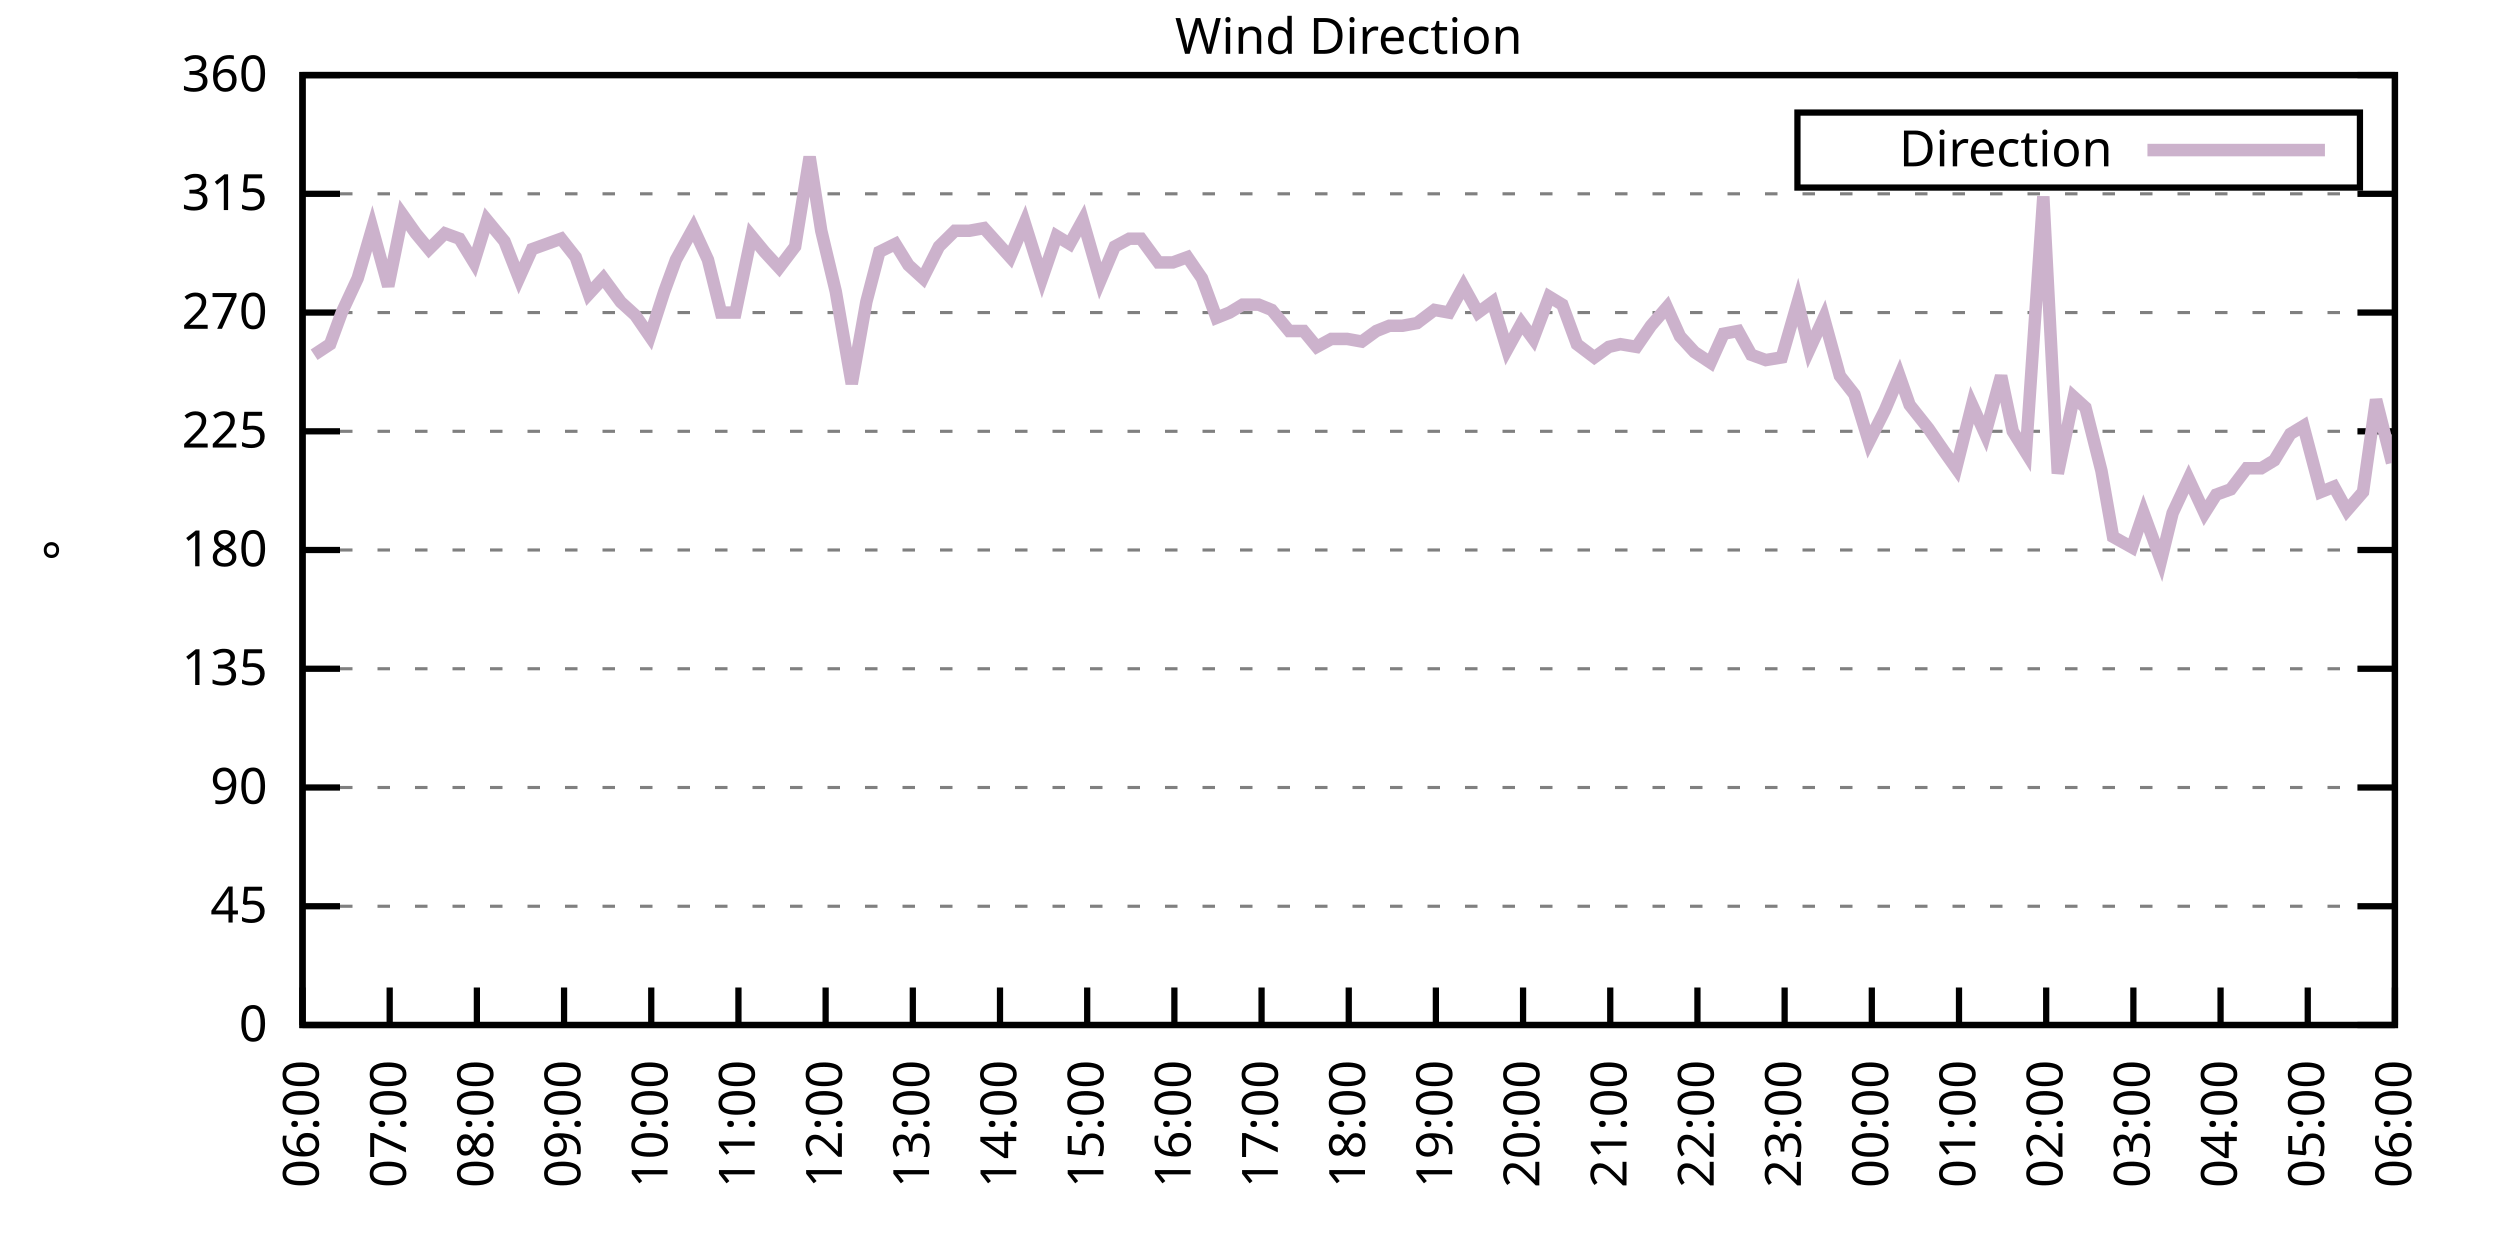
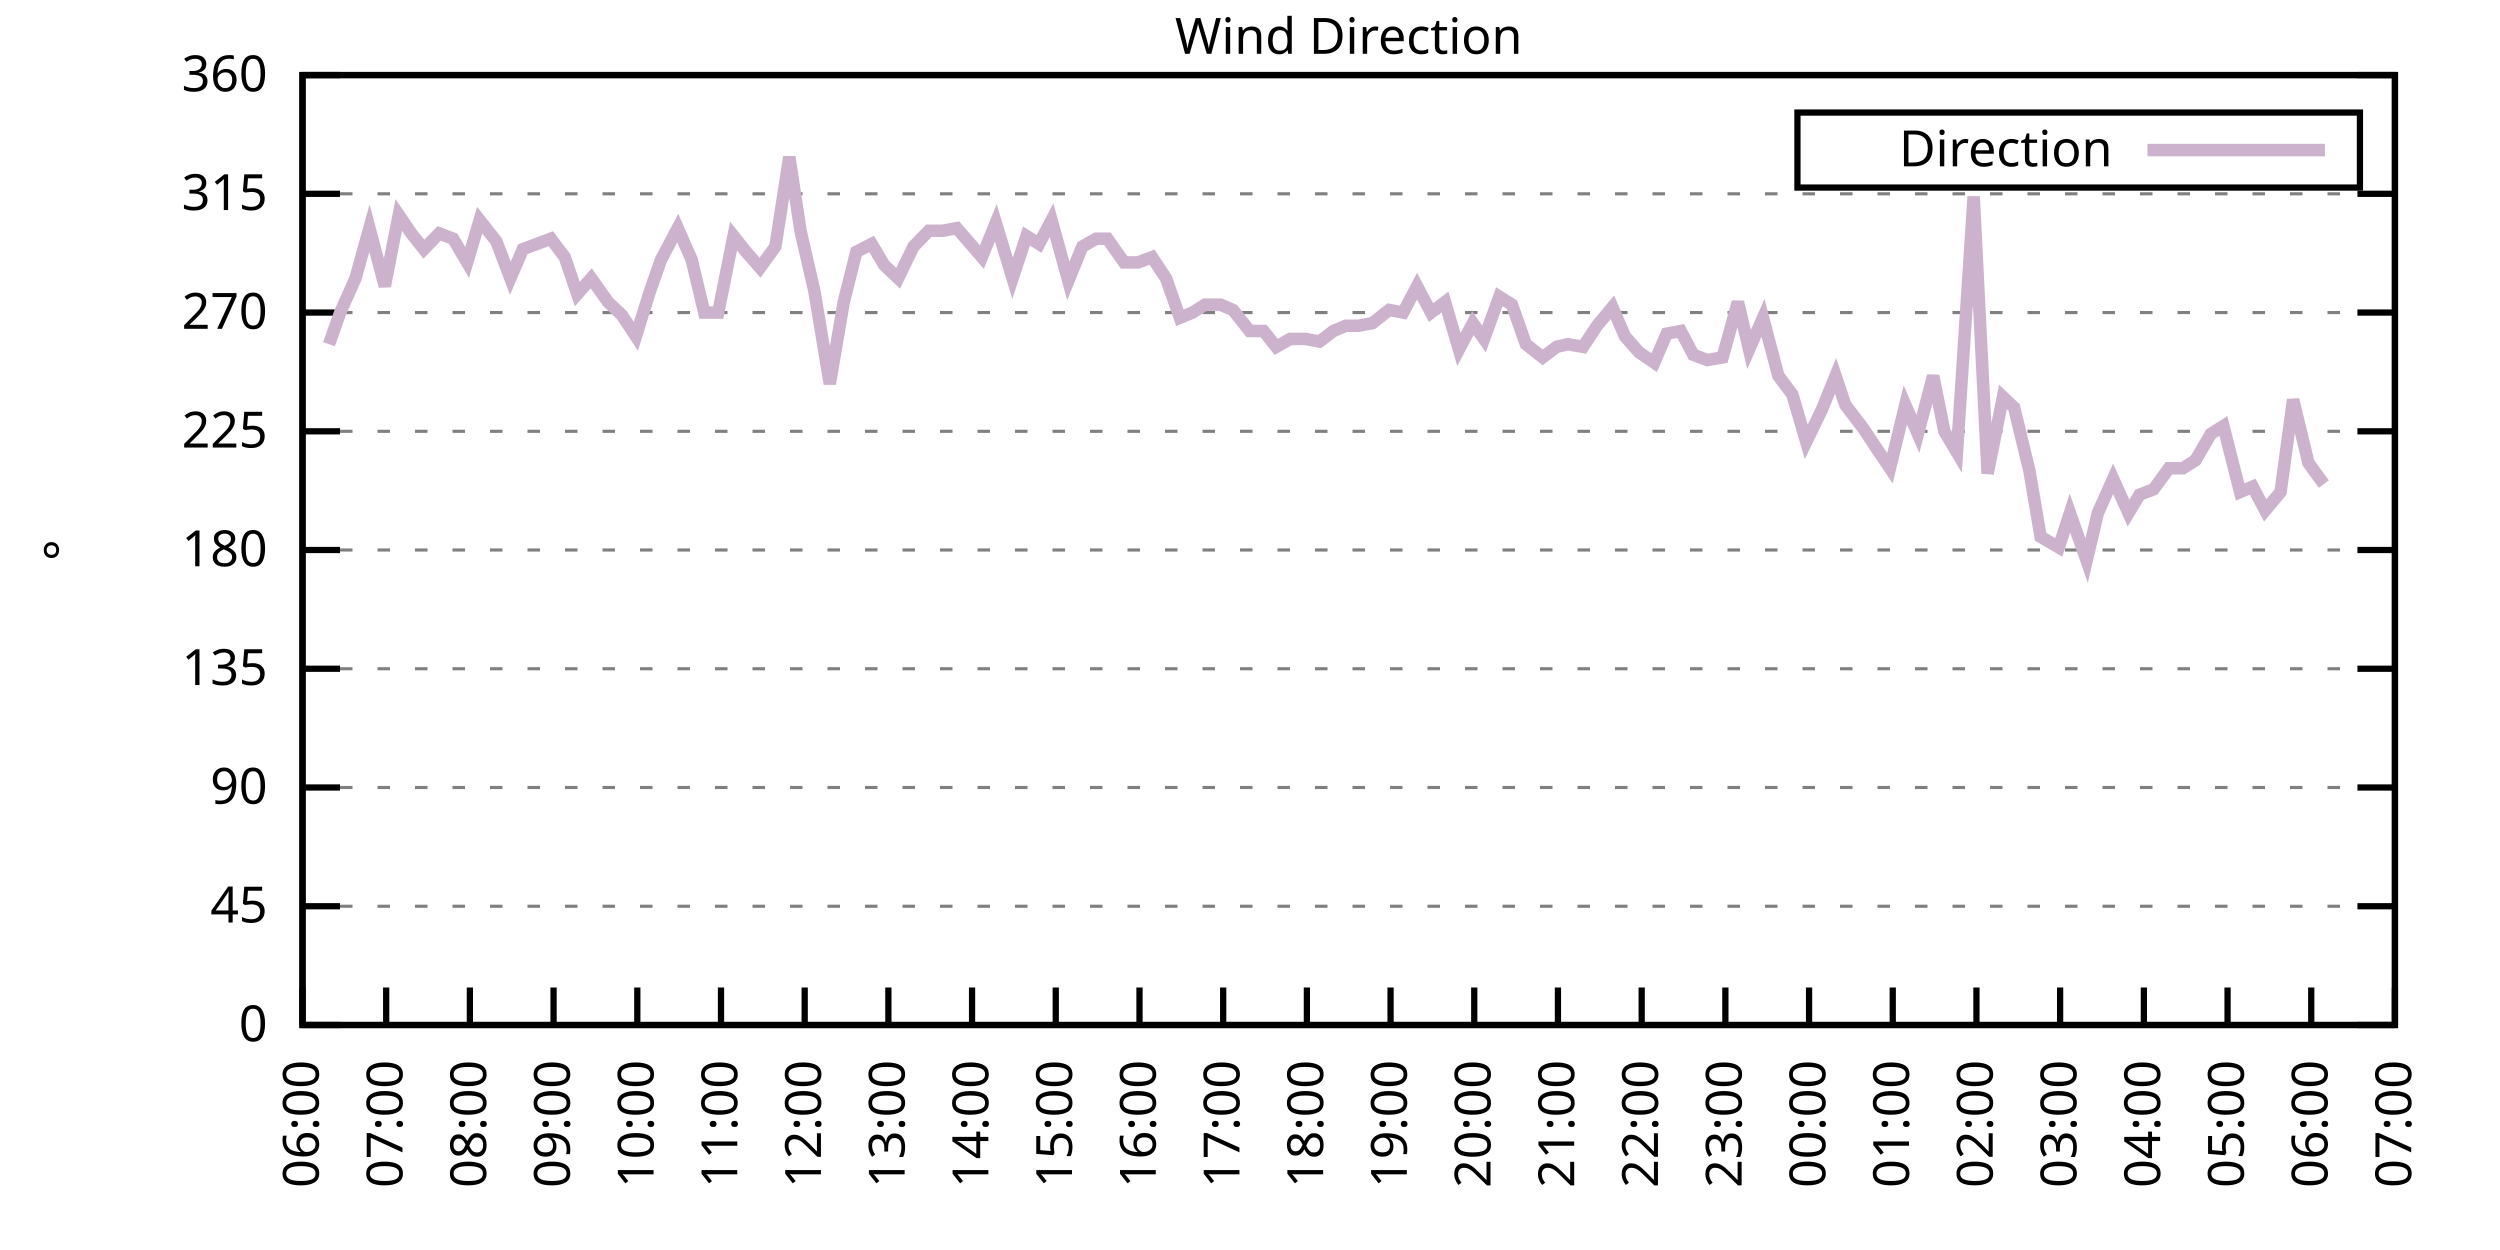
<svg xmlns="http://www.w3.org/2000/svg" xmlns:xlink="http://www.w3.org/1999/xlink" width="400" height="200" viewBox="0 0 400 200">
  <g id="gnuplot_canvas">
    <rect x="0" y="0" width="400" height="200" fill="none" />
    <defs>
      <circle id="gpDot" r="0.5" stroke-width="0.5" stroke="currentColor" />
      <path id="gpPt0" stroke-width="0.333" stroke="currentColor" d="M-1,0 h2 M0,-1 v2" />
      <path id="gpPt1" stroke-width="0.333" stroke="currentColor" d="M-1,-1 L1,1 M1,-1 L-1,1" />
      <path id="gpPt2" stroke-width="0.333" stroke="currentColor" d="M-1,0 L1,0 M0,-1 L0,1 M-1,-1 L1,1 M-1,1 L1,-1" />
      <rect id="gpPt3" stroke-width="0.333" stroke="currentColor" x="-1" y="-1" width="2" height="2" />
      <rect id="gpPt4" stroke-width="0.333" stroke="currentColor" fill="currentColor" x="-1" y="-1" width="2" height="2" />
      <circle id="gpPt5" stroke-width="0.333" stroke="currentColor" cx="0" cy="0" r="1" />
      <use xlink:href="#gpPt5" id="gpPt6" fill="currentColor" stroke="none" />
      <path id="gpPt7" stroke-width="0.333" stroke="currentColor" d="M0,-1.33 L-1.33,0.67 L1.33,0.67 z" />
      <use xlink:href="#gpPt7" id="gpPt8" fill="currentColor" stroke="none" />
      <use xlink:href="#gpPt7" id="gpPt9" stroke="currentColor" transform="rotate(180)" />
      <use xlink:href="#gpPt9" id="gpPt10" fill="currentColor" stroke="none" />
      <use xlink:href="#gpPt3" id="gpPt11" stroke="currentColor" transform="rotate(45)" />
      <use xlink:href="#gpPt11" id="gpPt12" fill="currentColor" stroke="none" />
      <path id="gpPt13" stroke-width="0.333" stroke="currentColor" d="M0,1.330 L1.265,0.411 L0.782,-1.067 L-0.782,-1.076 L-1.265,0.411 z" />
      <use xlink:href="#gpPt13" id="gpPt14" fill="currentColor" stroke="none" />
      <filter id="textbox" filterUnits="objectBoundingBox" x="0" y="0" height="1" width="1">
        <feFlood flood-color="white" flood-opacity="1" result="bgnd" />
        <feComposite in="SourceGraphic" in2="bgnd" operator="atop" />
      </filter>
      <filter id="greybox" filterUnits="objectBoundingBox" x="0" y="0" height="1" width="1">
        <feFlood flood-color="lightgrey" flood-opacity="1" result="grey" />
        <feComposite in="SourceGraphic" in2="grey" operator="atop" />
      </filter>
    </defs>
    <g fill="none" color="white" stroke="currentColor" stroke-width="1.00" stroke-linecap="butt" stroke-linejoin="miter">
</g>
    <g fill="none" color="black" stroke="currentColor" stroke-width="1.00" stroke-linecap="butt" stroke-linejoin="miter">
      <g stroke="none" shape-rendering="crispEdges">
        <polygon fill="rgb(255, 255, 255)" points="48.40,164.00 383.18,164.00 383.18,12.02 48.40,12.02 " />
      </g>
    </g>
    <g fill="none" color="black" stroke="currentColor" stroke-width="1.00" stroke-linecap="butt" stroke-linejoin="miter">
</g>
    <g fill="none" color="black" stroke="black" stroke-width="0.50" stroke-linecap="butt" stroke-linejoin="miter">
</g>
    <g fill="none" color="gray" stroke="currentColor" stroke-width="0.50" stroke-linecap="butt" stroke-linejoin="miter">
      <path stroke="gray" stroke-dasharray="2,4" class="gridline" d="M48.40,164.00 L383.19,164.00  " />
    </g>
    <g fill="none" color="gray" stroke="gray" stroke-width="1.00" stroke-linecap="butt" stroke-linejoin="miter">
</g>
    <g fill="none" color="black" stroke="currentColor" stroke-width="1.00" stroke-linecap="butt" stroke-linejoin="miter">
      <path stroke="black" d="M48.40,164.00 L54.40,164.00 M383.19,164.00 L377.19,164.00  " />
      <g transform="translate(42.80,166.60)" stroke="none" fill="black" font-family="Sans" font-size="8.00" text-anchor="end">
        <text>
          <tspan font-family="Sans"> 0</tspan>
        </text>
      </g>
    </g>
    <g fill="none" color="black" stroke="currentColor" stroke-width="1.00" stroke-linecap="butt" stroke-linejoin="miter">
</g>
    <g fill="none" color="black" stroke="black" stroke-width="0.50" stroke-linecap="butt" stroke-linejoin="miter">
</g>
    <g fill="none" color="gray" stroke="currentColor" stroke-width="0.50" stroke-linecap="butt" stroke-linejoin="miter">
      <path stroke="gray" stroke-dasharray="2,4" class="gridline" d="M48.40,145.00 L383.19,145.00  " />
    </g>
    <g fill="none" color="gray" stroke="gray" stroke-width="1.00" stroke-linecap="butt" stroke-linejoin="miter">
</g>
    <g fill="none" color="black" stroke="currentColor" stroke-width="1.00" stroke-linecap="butt" stroke-linejoin="miter">
      <path stroke="black" d="M48.40,145.00 L54.40,145.00 M383.19,145.00 L377.19,145.00  " />
      <g transform="translate(42.80,147.60)" stroke="none" fill="black" font-family="Sans" font-size="8.00" text-anchor="end">
        <text>
          <tspan font-family="Sans"> 45</tspan>
        </text>
      </g>
    </g>
    <g fill="none" color="black" stroke="currentColor" stroke-width="1.00" stroke-linecap="butt" stroke-linejoin="miter">
</g>
    <g fill="none" color="black" stroke="black" stroke-width="0.50" stroke-linecap="butt" stroke-linejoin="miter">
</g>
    <g fill="none" color="gray" stroke="currentColor" stroke-width="0.50" stroke-linecap="butt" stroke-linejoin="miter">
      <path stroke="gray" stroke-dasharray="2,4" class="gridline" d="M48.40,126.00 L383.19,126.00  " />
    </g>
    <g fill="none" color="gray" stroke="gray" stroke-width="1.00" stroke-linecap="butt" stroke-linejoin="miter">
</g>
    <g fill="none" color="black" stroke="currentColor" stroke-width="1.00" stroke-linecap="butt" stroke-linejoin="miter">
      <path stroke="black" d="M48.40,126.00 L54.40,126.00 M383.19,126.00 L377.19,126.00  " />
      <g transform="translate(42.80,128.60)" stroke="none" fill="black" font-family="Sans" font-size="8.00" text-anchor="end">
        <text>
          <tspan font-family="Sans"> 90</tspan>
        </text>
      </g>
    </g>
    <g fill="none" color="black" stroke="currentColor" stroke-width="1.00" stroke-linecap="butt" stroke-linejoin="miter">
</g>
    <g fill="none" color="black" stroke="black" stroke-width="0.50" stroke-linecap="butt" stroke-linejoin="miter">
</g>
    <g fill="none" color="gray" stroke="currentColor" stroke-width="0.50" stroke-linecap="butt" stroke-linejoin="miter">
      <path stroke="gray" stroke-dasharray="2,4" class="gridline" d="M48.40,107.00 L383.19,107.00  " />
    </g>
    <g fill="none" color="gray" stroke="gray" stroke-width="1.00" stroke-linecap="butt" stroke-linejoin="miter">
</g>
    <g fill="none" color="black" stroke="currentColor" stroke-width="1.00" stroke-linecap="butt" stroke-linejoin="miter">
      <path stroke="black" d="M48.40,107.00 L54.40,107.00 M383.19,107.00 L377.19,107.00  " />
      <g transform="translate(42.80,109.60)" stroke="none" fill="black" font-family="Sans" font-size="8.00" text-anchor="end">
        <text>
          <tspan font-family="Sans"> 135</tspan>
        </text>
      </g>
    </g>
    <g fill="none" color="black" stroke="currentColor" stroke-width="1.00" stroke-linecap="butt" stroke-linejoin="miter">
</g>
    <g fill="none" color="black" stroke="black" stroke-width="0.50" stroke-linecap="butt" stroke-linejoin="miter">
</g>
    <g fill="none" color="gray" stroke="currentColor" stroke-width="0.50" stroke-linecap="butt" stroke-linejoin="miter">
      <path stroke="gray" stroke-dasharray="2,4" class="gridline" d="M48.40,88.00 L383.19,88.00  " />
    </g>
    <g fill="none" color="gray" stroke="gray" stroke-width="1.00" stroke-linecap="butt" stroke-linejoin="miter">
</g>
    <g fill="none" color="black" stroke="currentColor" stroke-width="1.00" stroke-linecap="butt" stroke-linejoin="miter">
      <path stroke="black" d="M48.40,88.00 L54.40,88.00 M383.19,88.00 L377.19,88.00  " />
      <g transform="translate(42.80,90.60)" stroke="none" fill="black" font-family="Sans" font-size="8.00" text-anchor="end">
        <text>
          <tspan font-family="Sans"> 180</tspan>
        </text>
      </g>
    </g>
    <g fill="none" color="black" stroke="currentColor" stroke-width="1.00" stroke-linecap="butt" stroke-linejoin="miter">
</g>
    <g fill="none" color="black" stroke="black" stroke-width="0.50" stroke-linecap="butt" stroke-linejoin="miter">
</g>
    <g fill="none" color="gray" stroke="currentColor" stroke-width="0.50" stroke-linecap="butt" stroke-linejoin="miter">
      <path stroke="gray" stroke-dasharray="2,4" class="gridline" d="M48.40,69.01 L383.19,69.01  " />
    </g>
    <g fill="none" color="gray" stroke="gray" stroke-width="1.00" stroke-linecap="butt" stroke-linejoin="miter">
</g>
    <g fill="none" color="black" stroke="currentColor" stroke-width="1.00" stroke-linecap="butt" stroke-linejoin="miter">
      <path stroke="black" d="M48.40,69.01 L54.40,69.01 M383.19,69.01 L377.19,69.01  " />
      <g transform="translate(42.80,71.61)" stroke="none" fill="black" font-family="Sans" font-size="8.00" text-anchor="end">
        <text>
          <tspan font-family="Sans"> 225</tspan>
        </text>
      </g>
    </g>
    <g fill="none" color="black" stroke="currentColor" stroke-width="1.00" stroke-linecap="butt" stroke-linejoin="miter">
</g>
    <g fill="none" color="black" stroke="black" stroke-width="0.50" stroke-linecap="butt" stroke-linejoin="miter">
</g>
    <g fill="none" color="gray" stroke="currentColor" stroke-width="0.50" stroke-linecap="butt" stroke-linejoin="miter">
      <path stroke="gray" stroke-dasharray="2,4" class="gridline" d="M48.40,50.01 L383.19,50.01  " />
    </g>
    <g fill="none" color="gray" stroke="gray" stroke-width="1.00" stroke-linecap="butt" stroke-linejoin="miter">
</g>
    <g fill="none" color="black" stroke="currentColor" stroke-width="1.00" stroke-linecap="butt" stroke-linejoin="miter">
      <path stroke="black" d="M48.40,50.01 L54.40,50.01 M383.19,50.01 L377.19,50.01  " />
      <g transform="translate(42.80,52.61)" stroke="none" fill="black" font-family="Sans" font-size="8.00" text-anchor="end">
        <text>
          <tspan font-family="Sans"> 270</tspan>
        </text>
      </g>
    </g>
    <g fill="none" color="black" stroke="currentColor" stroke-width="1.00" stroke-linecap="butt" stroke-linejoin="miter">
</g>
    <g fill="none" color="black" stroke="black" stroke-width="0.50" stroke-linecap="butt" stroke-linejoin="miter">
</g>
    <g fill="none" color="gray" stroke="currentColor" stroke-width="0.50" stroke-linecap="butt" stroke-linejoin="miter">
      <path stroke="gray" stroke-dasharray="2,4" class="gridline" d="M48.40,31.01 L383.19,31.01  " />
    </g>
    <g fill="none" color="gray" stroke="gray" stroke-width="1.00" stroke-linecap="butt" stroke-linejoin="miter">
</g>
    <g fill="none" color="black" stroke="currentColor" stroke-width="1.00" stroke-linecap="butt" stroke-linejoin="miter">
      <path stroke="black" d="M48.40,31.01 L54.40,31.01 M383.19,31.01 L377.19,31.01  " />
      <g transform="translate(42.80,33.61)" stroke="none" fill="black" font-family="Sans" font-size="8.00" text-anchor="end">
        <text>
          <tspan font-family="Sans"> 315</tspan>
        </text>
      </g>
    </g>
    <g fill="none" color="black" stroke="currentColor" stroke-width="1.00" stroke-linecap="butt" stroke-linejoin="miter">
</g>
    <g fill="none" color="black" stroke="black" stroke-width="0.50" stroke-linecap="butt" stroke-linejoin="miter">
</g>
    <g fill="none" color="gray" stroke="currentColor" stroke-width="0.50" stroke-linecap="butt" stroke-linejoin="miter">
      <path stroke="gray" stroke-dasharray="2,4" class="gridline" d="M48.40,12.01 L383.19,12.01  " />
    </g>
    <g fill="none" color="gray" stroke="gray" stroke-width="1.00" stroke-linecap="butt" stroke-linejoin="miter">
</g>
    <g fill="none" color="black" stroke="currentColor" stroke-width="1.00" stroke-linecap="butt" stroke-linejoin="miter">
      <path stroke="black" d="M48.40,12.01 L54.40,12.01 M383.19,12.01 L377.19,12.01  " />
      <g transform="translate(42.80,14.61)" stroke="none" fill="black" font-family="Sans" font-size="8.00" text-anchor="end">
        <text>
          <tspan font-family="Sans"> 360</tspan>
        </text>
      </g>
    </g>
    <g fill="none" color="black" stroke="currentColor" stroke-width="1.00" stroke-linecap="butt" stroke-linejoin="miter">
      <path stroke="black" d="M48.40,164.00 L48.40,158.00  " />
      <g transform="translate(51.00,169.60) rotate(270.00)" stroke="none" fill="black" font-family="Sans" font-size="8.00" text-anchor="end">
        <text>
          <tspan font-family="Sans">06:00</tspan>
        </text>
      </g>
    </g>
    <g fill="none" color="black" stroke="currentColor" stroke-width="1.00" stroke-linecap="butt" stroke-linejoin="miter">
-       <path stroke="black" d="M62.35,164.00 L62.35,158.00  " />
-       <g transform="translate(64.95,169.60) rotate(270.00)" stroke="none" fill="black" font-family="Sans" font-size="8.00" text-anchor="end">
+       <path stroke="black" d="M61.79,164.00 L61.79,158.00  " />
+       <g transform="translate(64.39,169.60) rotate(270.00)" stroke="none" fill="black" font-family="Sans" font-size="8.00" text-anchor="end">
        <text>
          <tspan font-family="Sans">07:00</tspan>
        </text>
      </g>
    </g>
    <g fill="none" color="black" stroke="currentColor" stroke-width="1.00" stroke-linecap="butt" stroke-linejoin="miter">
-       <path stroke="black" d="M76.30,164.00 L76.30,158.00  " />
-       <g transform="translate(78.90,169.60) rotate(270.00)" stroke="none" fill="black" font-family="Sans" font-size="8.00" text-anchor="end">
+       <path stroke="black" d="M75.18,164.00 L75.18,158.00  " />
+       <g transform="translate(77.78,169.60) rotate(270.00)" stroke="none" fill="black" font-family="Sans" font-size="8.00" text-anchor="end">
        <text>
          <tspan font-family="Sans">08:00</tspan>
        </text>
      </g>
    </g>
    <g fill="none" color="black" stroke="currentColor" stroke-width="1.00" stroke-linecap="butt" stroke-linejoin="miter">
-       <path stroke="black" d="M90.25,164.00 L90.25,158.00  " />
-       <g transform="translate(92.85,169.60) rotate(270.00)" stroke="none" fill="black" font-family="Sans" font-size="8.00" text-anchor="end">
+       <path stroke="black" d="M88.57,164.00 L88.57,158.00  " />
+       <g transform="translate(91.17,169.60) rotate(270.00)" stroke="none" fill="black" font-family="Sans" font-size="8.00" text-anchor="end">
        <text>
          <tspan font-family="Sans">09:00</tspan>
        </text>
      </g>
    </g>
    <g fill="none" color="black" stroke="currentColor" stroke-width="1.00" stroke-linecap="butt" stroke-linejoin="miter">
-       <path stroke="black" d="M104.20,164.00 L104.20,158.00  " />
-       <g transform="translate(106.80,169.60) rotate(270.00)" stroke="none" fill="black" font-family="Sans" font-size="8.00" text-anchor="end">
+       <path stroke="black" d="M101.97,164.00 L101.97,158.00  " />
+       <g transform="translate(104.57,169.60) rotate(270.00)" stroke="none" fill="black" font-family="Sans" font-size="8.00" text-anchor="end">
        <text>
          <tspan font-family="Sans">10:00</tspan>
        </text>
      </g>
    </g>
    <g fill="none" color="black" stroke="currentColor" stroke-width="1.00" stroke-linecap="butt" stroke-linejoin="miter">
-       <path stroke="black" d="M118.15,164.00 L118.15,158.00  " />
-       <g transform="translate(120.75,169.60) rotate(270.00)" stroke="none" fill="black" font-family="Sans" font-size="8.00" text-anchor="end">
+       <path stroke="black" d="M115.36,164.00 L115.36,158.00  " />
+       <g transform="translate(117.96,169.60) rotate(270.00)" stroke="none" fill="black" font-family="Sans" font-size="8.00" text-anchor="end">
        <text>
          <tspan font-family="Sans">11:00</tspan>
        </text>
      </g>
    </g>
    <g fill="none" color="black" stroke="currentColor" stroke-width="1.00" stroke-linecap="butt" stroke-linejoin="miter">
-       <path stroke="black" d="M132.10,164.00 L132.10,158.00  " />
-       <g transform="translate(134.70,169.60) rotate(270.00)" stroke="none" fill="black" font-family="Sans" font-size="8.00" text-anchor="end">
+       <path stroke="black" d="M128.75,164.00 L128.75,158.00  " />
+       <g transform="translate(131.35,169.60) rotate(270.00)" stroke="none" fill="black" font-family="Sans" font-size="8.00" text-anchor="end">
        <text>
          <tspan font-family="Sans">12:00</tspan>
        </text>
      </g>
    </g>
    <g fill="none" color="black" stroke="currentColor" stroke-width="1.00" stroke-linecap="butt" stroke-linejoin="miter">
-       <path stroke="black" d="M146.05,164.00 L146.05,158.00  " />
-       <g transform="translate(148.65,169.60) rotate(270.00)" stroke="none" fill="black" font-family="Sans" font-size="8.00" text-anchor="end">
+       <path stroke="black" d="M142.14,164.00 L142.14,158.00  " />
+       <g transform="translate(144.74,169.60) rotate(270.00)" stroke="none" fill="black" font-family="Sans" font-size="8.00" text-anchor="end">
        <text>
          <tspan font-family="Sans">13:00</tspan>
        </text>
      </g>
    </g>
    <g fill="none" color="black" stroke="currentColor" stroke-width="1.00" stroke-linecap="butt" stroke-linejoin="miter">
-       <path stroke="black" d="M160.00,164.00 L160.00,158.00  " />
-       <g transform="translate(162.60,169.60) rotate(270.00)" stroke="none" fill="black" font-family="Sans" font-size="8.00" text-anchor="end">
+       <path stroke="black" d="M155.53,164.00 L155.53,158.00  " />
+       <g transform="translate(158.13,169.60) rotate(270.00)" stroke="none" fill="black" font-family="Sans" font-size="8.00" text-anchor="end">
        <text>
          <tspan font-family="Sans">14:00</tspan>
        </text>
      </g>
    </g>
    <g fill="none" color="black" stroke="currentColor" stroke-width="1.00" stroke-linecap="butt" stroke-linejoin="miter">
-       <path stroke="black" d="M173.95,164.00 L173.95,158.00  " />
-       <g transform="translate(176.55,169.60) rotate(270.00)" stroke="none" fill="black" font-family="Sans" font-size="8.00" text-anchor="end">
+       <path stroke="black" d="M168.92,164.00 L168.92,158.00  " />
+       <g transform="translate(171.52,169.60) rotate(270.00)" stroke="none" fill="black" font-family="Sans" font-size="8.00" text-anchor="end">
        <text>
          <tspan font-family="Sans">15:00</tspan>
        </text>
      </g>
    </g>
    <g fill="none" color="black" stroke="currentColor" stroke-width="1.00" stroke-linecap="butt" stroke-linejoin="miter">
-       <path stroke="black" d="M187.90,164.00 L187.90,158.00  " />
-       <g transform="translate(190.50,169.60) rotate(270.00)" stroke="none" fill="black" font-family="Sans" font-size="8.00" text-anchor="end">
+       <path stroke="black" d="M182.32,164.00 L182.32,158.00  " />
+       <g transform="translate(184.92,169.60) rotate(270.00)" stroke="none" fill="black" font-family="Sans" font-size="8.00" text-anchor="end">
        <text>
          <tspan font-family="Sans">16:00</tspan>
        </text>
      </g>
    </g>
    <g fill="none" color="black" stroke="currentColor" stroke-width="1.00" stroke-linecap="butt" stroke-linejoin="miter">
-       <path stroke="black" d="M201.85,164.00 L201.85,158.00  " />
-       <g transform="translate(204.45,169.60) rotate(270.00)" stroke="none" fill="black" font-family="Sans" font-size="8.00" text-anchor="end">
+       <path stroke="black" d="M195.71,164.00 L195.71,158.00  " />
+       <g transform="translate(198.31,169.60) rotate(270.00)" stroke="none" fill="black" font-family="Sans" font-size="8.00" text-anchor="end">
        <text>
          <tspan font-family="Sans">17:00</tspan>
        </text>
      </g>
    </g>
    <g fill="none" color="black" stroke="currentColor" stroke-width="1.00" stroke-linecap="butt" stroke-linejoin="miter">
-       <path stroke="black" d="M215.80,164.00 L215.80,158.00  " />
-       <g transform="translate(218.40,169.60) rotate(270.00)" stroke="none" fill="black" font-family="Sans" font-size="8.00" text-anchor="end">
+       <path stroke="black" d="M209.10,164.00 L209.10,158.00  " />
+       <g transform="translate(211.70,169.60) rotate(270.00)" stroke="none" fill="black" font-family="Sans" font-size="8.00" text-anchor="end">
        <text>
          <tspan font-family="Sans">18:00</tspan>
        </text>
      </g>
    </g>
    <g fill="none" color="black" stroke="currentColor" stroke-width="1.00" stroke-linecap="butt" stroke-linejoin="miter">
-       <path stroke="black" d="M229.74,164.00 L229.74,158.00  " />
-       <g transform="translate(232.34,169.60) rotate(270.00)" stroke="none" fill="black" font-family="Sans" font-size="8.00" text-anchor="end">
+       <path stroke="black" d="M222.49,164.00 L222.49,158.00  " />
+       <g transform="translate(225.09,169.60) rotate(270.00)" stroke="none" fill="black" font-family="Sans" font-size="8.00" text-anchor="end">
        <text>
          <tspan font-family="Sans">19:00</tspan>
        </text>
      </g>
    </g>
    <g fill="none" color="black" stroke="currentColor" stroke-width="1.00" stroke-linecap="butt" stroke-linejoin="miter">
-       <path stroke="black" d="M243.69,164.00 L243.69,158.00  " />
-       <g transform="translate(246.29,169.60) rotate(270.00)" stroke="none" fill="black" font-family="Sans" font-size="8.00" text-anchor="end">
+       <path stroke="black" d="M235.88,164.00 L235.88,158.00  " />
+       <g transform="translate(238.48,169.60) rotate(270.00)" stroke="none" fill="black" font-family="Sans" font-size="8.00" text-anchor="end">
        <text>
          <tspan font-family="Sans">20:00</tspan>
        </text>
      </g>
    </g>
    <g fill="none" color="black" stroke="currentColor" stroke-width="1.00" stroke-linecap="butt" stroke-linejoin="miter">
-       <path stroke="black" d="M257.64,164.00 L257.64,158.00  " />
-       <g transform="translate(260.24,169.60) rotate(270.00)" stroke="none" fill="black" font-family="Sans" font-size="8.00" text-anchor="end">
+       <path stroke="black" d="M249.27,164.00 L249.27,158.00  " />
+       <g transform="translate(251.87,169.60) rotate(270.00)" stroke="none" fill="black" font-family="Sans" font-size="8.00" text-anchor="end">
        <text>
          <tspan font-family="Sans">21:00</tspan>
        </text>
      </g>
    </g>
    <g fill="none" color="black" stroke="currentColor" stroke-width="1.00" stroke-linecap="butt" stroke-linejoin="miter">
-       <path stroke="black" d="M271.59,164.00 L271.59,158.00  " />
-       <g transform="translate(274.19,169.60) rotate(270.00)" stroke="none" fill="black" font-family="Sans" font-size="8.00" text-anchor="end">
+       <path stroke="black" d="M262.67,164.00 L262.67,158.00  " />
+       <g transform="translate(265.27,169.60) rotate(270.00)" stroke="none" fill="black" font-family="Sans" font-size="8.00" text-anchor="end">
        <text>
          <tspan font-family="Sans">22:00</tspan>
        </text>
      </g>
    </g>
    <g fill="none" color="black" stroke="currentColor" stroke-width="1.00" stroke-linecap="butt" stroke-linejoin="miter">
-       <path stroke="black" d="M285.54,164.00 L285.54,158.00  " />
-       <g transform="translate(288.14,169.60) rotate(270.00)" stroke="none" fill="black" font-family="Sans" font-size="8.00" text-anchor="end">
+       <path stroke="black" d="M276.06,164.00 L276.06,158.00  " />
+       <g transform="translate(278.66,169.60) rotate(270.00)" stroke="none" fill="black" font-family="Sans" font-size="8.00" text-anchor="end">
        <text>
          <tspan font-family="Sans">23:00</tspan>
        </text>
      </g>
    </g>
    <g fill="none" color="black" stroke="currentColor" stroke-width="1.00" stroke-linecap="butt" stroke-linejoin="miter">
-       <path stroke="black" d="M299.49,164.00 L299.49,158.00  " />
-       <g transform="translate(302.09,169.60) rotate(270.00)" stroke="none" fill="black" font-family="Sans" font-size="8.00" text-anchor="end">
+       <path stroke="black" d="M289.45,164.00 L289.45,158.00  " />
+       <g transform="translate(292.05,169.60) rotate(270.00)" stroke="none" fill="black" font-family="Sans" font-size="8.00" text-anchor="end">
        <text>
          <tspan font-family="Sans">00:00</tspan>
        </text>
      </g>
    </g>
    <g fill="none" color="black" stroke="currentColor" stroke-width="1.00" stroke-linecap="butt" stroke-linejoin="miter">
-       <path stroke="black" d="M313.44,164.00 L313.44,158.00  " />
-       <g transform="translate(316.04,169.60) rotate(270.00)" stroke="none" fill="black" font-family="Sans" font-size="8.00" text-anchor="end">
+       <path stroke="black" d="M302.84,164.00 L302.84,158.00  " />
+       <g transform="translate(305.44,169.60) rotate(270.00)" stroke="none" fill="black" font-family="Sans" font-size="8.00" text-anchor="end">
        <text>
          <tspan font-family="Sans">01:00</tspan>
        </text>
      </g>
    </g>
    <g fill="none" color="black" stroke="currentColor" stroke-width="1.00" stroke-linecap="butt" stroke-linejoin="miter">
-       <path stroke="black" d="M327.39,164.00 L327.39,158.00  " />
-       <g transform="translate(329.99,169.60) rotate(270.00)" stroke="none" fill="black" font-family="Sans" font-size="8.00" text-anchor="end">
+       <path stroke="black" d="M316.23,164.00 L316.23,158.00  " />
+       <g transform="translate(318.83,169.60) rotate(270.00)" stroke="none" fill="black" font-family="Sans" font-size="8.00" text-anchor="end">
        <text>
          <tspan font-family="Sans">02:00</tspan>
        </text>
      </g>
    </g>
    <g fill="none" color="black" stroke="currentColor" stroke-width="1.00" stroke-linecap="butt" stroke-linejoin="miter">
-       <path stroke="black" d="M341.34,164.00 L341.34,158.00  " />
-       <g transform="translate(343.94,169.60) rotate(270.00)" stroke="none" fill="black" font-family="Sans" font-size="8.00" text-anchor="end">
+       <path stroke="black" d="M329.62,164.00 L329.62,158.00  " />
+       <g transform="translate(332.22,169.60) rotate(270.00)" stroke="none" fill="black" font-family="Sans" font-size="8.00" text-anchor="end">
        <text>
          <tspan font-family="Sans">03:00</tspan>
        </text>
      </g>
    </g>
    <g fill="none" color="black" stroke="currentColor" stroke-width="1.00" stroke-linecap="butt" stroke-linejoin="miter">
-       <path stroke="black" d="M355.29,164.00 L355.29,158.00  " />
-       <g transform="translate(357.89,169.60) rotate(270.00)" stroke="none" fill="black" font-family="Sans" font-size="8.00" text-anchor="end">
+       <path stroke="black" d="M343.02,164.00 L343.02,158.00  " />
+       <g transform="translate(345.62,169.60) rotate(270.00)" stroke="none" fill="black" font-family="Sans" font-size="8.00" text-anchor="end">
        <text>
          <tspan font-family="Sans">04:00</tspan>
        </text>
      </g>
    </g>
    <g fill="none" color="black" stroke="currentColor" stroke-width="1.00" stroke-linecap="butt" stroke-linejoin="miter">
-       <path stroke="black" d="M369.24,164.00 L369.24,158.00  " />
-       <g transform="translate(371.84,169.60) rotate(270.00)" stroke="none" fill="black" font-family="Sans" font-size="8.00" text-anchor="end">
+       <path stroke="black" d="M356.41,164.00 L356.41,158.00  " />
+       <g transform="translate(359.01,169.60) rotate(270.00)" stroke="none" fill="black" font-family="Sans" font-size="8.00" text-anchor="end">
        <text>
          <tspan font-family="Sans">05:00</tspan>
+         </text>
+       </g>
+     </g>
+     <g fill="none" color="black" stroke="currentColor" stroke-width="1.00" stroke-linecap="butt" stroke-linejoin="miter">
+       <path stroke="black" d="M369.80,164.00 L369.80,158.00  " />
+       <g transform="translate(372.40,169.60) rotate(270.00)" stroke="none" fill="black" font-family="Sans" font-size="8.00" text-anchor="end">
+         <text>
+           <tspan font-family="Sans">06:00</tspan>
        </text>
      </g>
    </g>
    <g fill="none" color="black" stroke="currentColor" stroke-width="1.00" stroke-linecap="butt" stroke-linejoin="miter">
      <path stroke="black" d="M383.19,164.00 L383.19,158.00  " />
      <g transform="translate(385.79,169.60) rotate(270.00)" stroke="none" fill="black" font-family="Sans" font-size="8.00" text-anchor="end">
        <text>
-           <tspan font-family="Sans">06:00</tspan>
+           <tspan font-family="Sans">07:00</tspan>
        </text>
      </g>
    </g>
    <g fill="none" color="black" stroke="currentColor" stroke-width="1.00" stroke-linecap="butt" stroke-linejoin="miter">
</g>
    <g fill="none" color="black" stroke="currentColor" stroke-width="1.00" stroke-linecap="butt" stroke-linejoin="miter">
      <path stroke="black" d="M48.40,12.01 L48.40,164.00 L383.19,164.00 L383.19,12.01 L48.40,12.01 Z  " />
    </g>
    <g fill="none" color="black" stroke="currentColor" stroke-width="1.00" stroke-linecap="butt" stroke-linejoin="miter">
</g>
    <g fill="none" color="black" stroke="currentColor" stroke-width="1.00" stroke-linecap="butt" stroke-linejoin="miter">
      <path stroke="black" d="M287.59,30.01 L287.59,18.01 L377.59,18.01 L377.59,30.01 L287.59,30.01 Z  " />
    </g>
    <g id="Wind_direction_plot_1">
      <g fill="none" color="white" stroke="black" stroke-width="2.00" stroke-linecap="butt" stroke-linejoin="miter">
</g>
      <g fill="none" color="black" stroke="currentColor" stroke-width="2.00" stroke-linecap="butt" stroke-linejoin="miter">
        <g transform="translate(337.99,26.61)" stroke="none" fill="black" font-family="Sans" font-size="8.00" text-anchor="end">
          <text>
            <tspan font-family="Sans">Direction</tspan>
          </text>
        </g>
      </g>
      <g fill="none" color="black" stroke="currentColor" stroke-width="2.00" stroke-linecap="butt" stroke-linejoin="miter">
-         <path stroke="rgb(204, 178, 204)" d="M343.59,24.01 L371.99,24.01 M50.26,56.76 L52.82,55.07 L54.68,50.01 L57.23,44.52 L59.56,36.50 L62.12,45.79   L64.44,34.39 L66.53,37.34 L68.63,39.87 L71.18,37.34 L73.51,38.19 L75.83,41.99 L77.93,35.23 L80.72,38.61   L83.04,44.52 L85.13,39.87 L87.46,39.03 L89.78,38.19 L92.11,41.14 L94.20,47.05 L96.53,44.52 L99.32,48.32   L101.64,50.43 L103.97,53.81 L106.29,46.63 L108.15,41.56 L110.94,36.50 L113.27,41.56 L115.36,50.01 L117.68,50.01   L120.24,37.76 L122.33,40.30 L124.66,42.83 L127.22,39.45 L129.54,25.10 L131.40,36.92 L133.72,46.63 L136.28,61.41   L138.61,48.32 L140.70,40.30 L143.26,39.03 L145.35,42.41 L147.67,44.52 L150.23,39.45 L152.79,36.92 L155.11,36.92   L157.44,36.50 L161.62,41.14 L163.95,35.65 L166.74,44.52 L169.06,37.76 L171.16,39.03 L173.25,35.23 L176.04,44.94   L178.36,39.45 L180.69,38.19 L182.55,38.19 L185.34,41.99 L187.66,41.99 L189.99,41.14 L192.31,44.52 L194.64,50.85   L196.73,50.01 L198.82,48.74 L201.38,48.74 L203.47,49.59 L206.26,52.96 L208.59,52.96 L210.68,55.50 L213.01,54.23   L215.56,54.23 L217.89,54.65 L220.21,52.96 L222.30,52.12 L224.40,52.12 L226.72,51.70 L229.51,49.59 L231.84,50.01   L234.16,45.79 L236.49,50.01 L238.81,48.32 L241.14,55.92 L243.46,51.70 L245.32,54.23 L247.88,47.47 L249.97,48.74   L252.30,55.07 L255.09,57.18 L257.41,55.50 L259.27,55.07 L261.83,55.50 L264.15,52.12 L266.71,49.16 L268.80,53.81   L271.13,56.34 L273.69,58.03 L275.78,53.39 L278.10,52.96 L280.20,56.76 L282.52,57.61 L285.08,57.18 L287.64,48.32   L289.50,55.92 L291.82,50.85 L294.38,60.14 L296.70,63.10 L299.03,70.70 L301.58,65.63 L303.91,60.14 L305.54,64.78   L308.56,68.58 L310.88,71.96 L312.98,74.92 L315.53,64.78 L317.63,69.43 L320.18,60.14 L322.04,69.01 L324.14,72.38   L326.93,31.43 L329.25,75.76 L331.81,63.52 L333.67,65.21 L336.23,75.34 L338.09,85.89 L341.11,87.58 L342.97,82.09   L345.76,89.69 L347.62,82.09 L350.18,76.61 L352.73,82.09 L354.59,79.14 L356.92,78.29 L359.48,74.92 L361.80,74.92   L363.89,73.65 L366.45,69.43 L368.54,68.16 L371.33,78.72 L373.43,77.87 L375.52,81.67 L378.08,78.72 L380.17,63.94   L382.73,74.07  " />
+         <path stroke="rgb(204, 178, 204)" d="M343.59,24.01 L371.99,24.01 M52.64,55.07 L54.43,50.01 L56.88,44.52 L59.11,36.50 L61.57,45.79 L63.80,34.39   L65.81,37.34 L67.82,39.87 L70.27,37.34 L72.50,38.19 L74.74,41.99 L76.75,35.23 L79.42,38.61 L81.66,44.52   L83.66,39.87 L85.90,39.03 L88.13,38.19 L90.36,41.14 L92.37,47.05 L94.60,44.52 L97.28,48.32 L99.51,50.43   L101.74,53.81 L103.98,46.63 L105.76,41.56 L108.44,36.50 L110.67,41.56 L112.68,50.01 L114.91,50.01 L117.37,37.76   L119.38,40.30 L121.61,42.83 L124.06,39.45 L126.29,25.10 L128.08,36.92 L130.31,46.63 L132.77,61.41 L135.00,48.32   L137.01,40.30 L139.46,39.03 L141.47,42.41 L143.70,44.52 L146.16,39.45 L148.61,36.92 L150.85,36.92 L153.08,36.50   L157.10,41.14 L159.33,35.65 L162.01,44.52 L164.24,37.76 L166.25,39.03 L168.25,35.23 L170.93,44.94 L173.17,39.45   L175.40,38.19 L177.18,38.19 L179.86,41.99 L182.09,41.99 L184.32,41.14 L186.56,44.52 L188.79,50.85 L190.80,50.01   L192.81,48.74 L195.26,48.74 L197.27,49.59 L199.95,52.96 L202.18,52.96 L204.19,55.50 L206.42,54.23 L208.88,54.23   L211.11,54.65 L213.34,52.96 L215.35,52.12 L217.36,52.12 L219.59,51.70 L222.27,49.59 L224.50,50.01 L226.73,45.79   L228.96,50.01 L231.20,48.32 L233.43,55.92 L235.66,51.70 L237.44,54.23 L239.90,47.47 L241.91,48.74 L244.14,55.07   L246.82,57.18 L249.05,55.50 L250.84,55.07 L253.29,55.50 L255.52,52.12 L257.98,49.16 L259.99,53.81 L262.22,56.34   L264.67,58.03 L266.68,53.39 L268.92,52.96 L270.92,56.76 L273.16,57.61 L275.61,57.18 L278.07,48.32 L279.85,55.92   L282.08,50.85 L284.54,60.14 L286.77,63.10 L289.00,70.70 L291.46,65.63 L293.69,60.14 L295.25,64.78 L298.15,68.58   L300.39,71.96 L302.39,74.92 L304.85,64.78 L306.86,69.43 L309.31,60.14 L311.10,69.01 L313.11,72.38 L315.79,31.43   L318.02,75.76 L320.47,63.52 L322.26,65.21 L324.71,75.34 L326.50,85.89 L329.40,87.58 L331.19,82.09 L333.86,89.69   L335.65,82.09 L338.10,76.61 L340.56,82.09 L342.35,79.14 L344.58,78.29 L347.03,74.92 L349.26,74.92 L351.27,73.65   L353.73,69.43 L355.74,68.16 L358.42,78.72 L360.42,77.87 L362.43,81.67 L364.89,78.72 L366.90,63.94 L369.35,74.07   L371.81,77.45  " />
      </g>
    </g>
    <g fill="none" color="black" stroke="currentColor" stroke-width="2.00" stroke-linecap="butt" stroke-linejoin="miter">
</g>
    <g fill="none" color="black" stroke="black" stroke-width="1.00" stroke-linecap="butt" stroke-linejoin="miter">
</g>
    <g fill="none" color="black" stroke="currentColor" stroke-width="1.00" stroke-linecap="butt" stroke-linejoin="miter">
      <path stroke="black" d="M48.40,12.01 L48.40,164.00 L383.19,164.00 L383.19,12.01 L48.40,12.01 Z  " />
      <g transform="translate(12.80,88.01) rotate(270.00)" stroke="none" fill="black" font-family="Sans" font-size="8.00" text-anchor="middle">
        <text>
          <tspan font-family="Sans">°</tspan>
        </text>
      </g>
    </g>
    <g fill="none" color="black" stroke="currentColor" stroke-width="1.00" stroke-linecap="butt" stroke-linejoin="miter">
</g>
    <g fill="none" color="black" stroke="currentColor" stroke-width="1.00" stroke-linecap="butt" stroke-linejoin="miter">
      <g transform="translate(215.79,8.61)" stroke="none" fill="black" font-family="Sans" font-size="8.00" text-anchor="middle">
        <text>
          <tspan font-family="Sans">Wind Direction</tspan>
        </text>
      </g>
    </g>
    <g fill="none" color="black" stroke="currentColor" stroke-width="1.00" stroke-linecap="butt" stroke-linejoin="miter">
</g>
  </g>
</svg>
